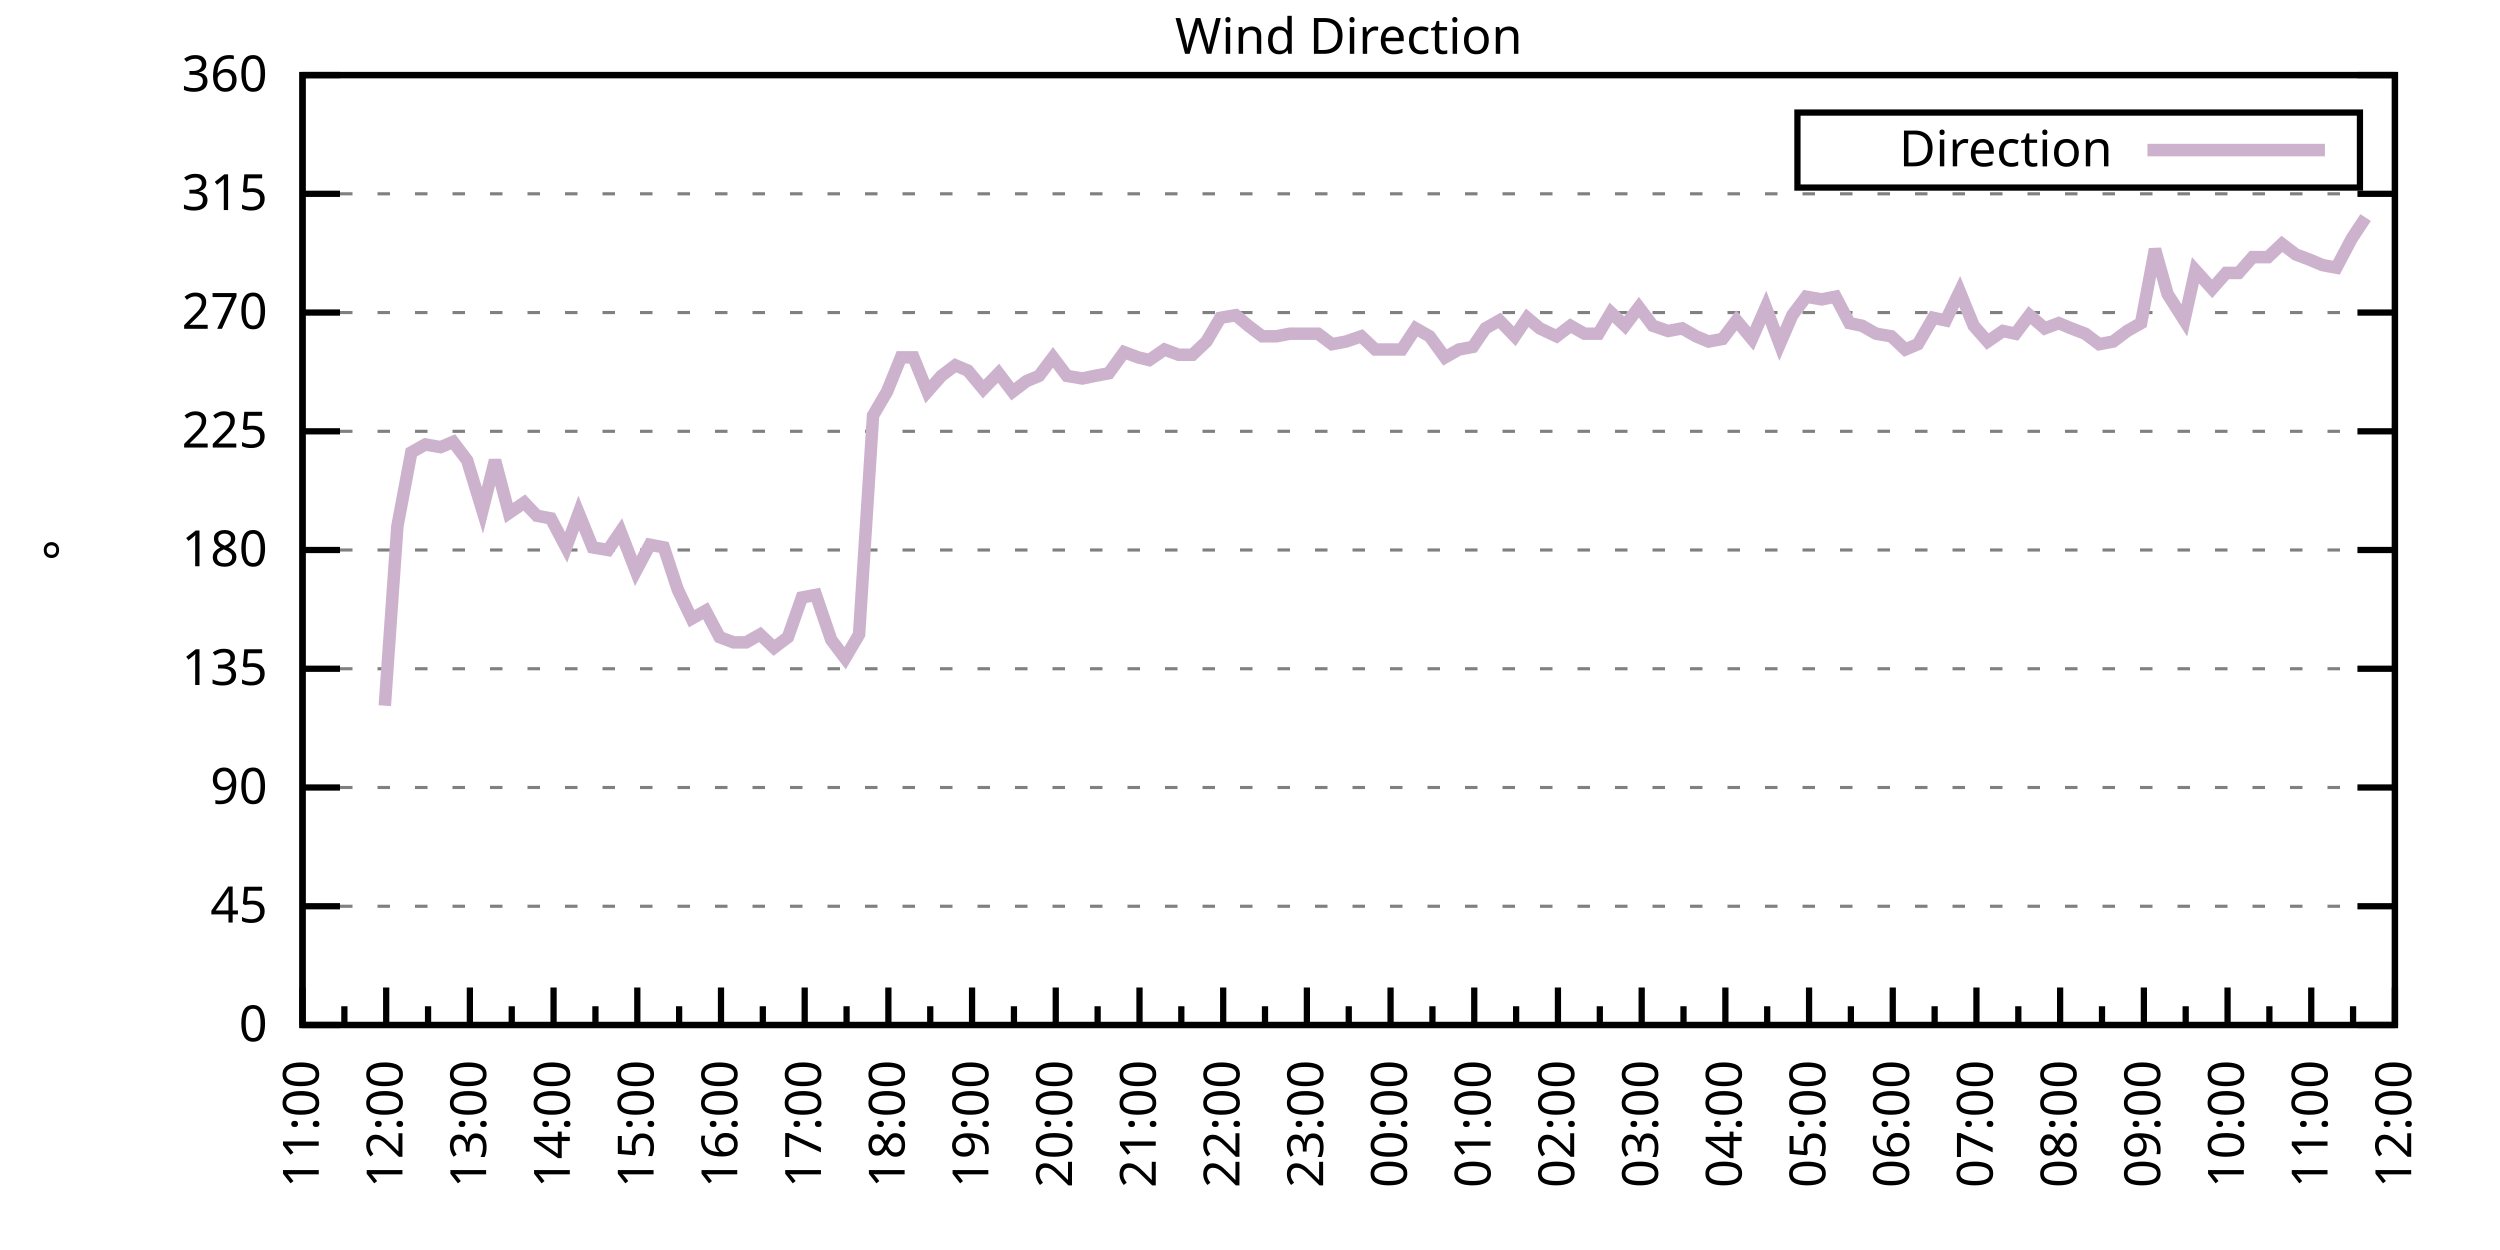
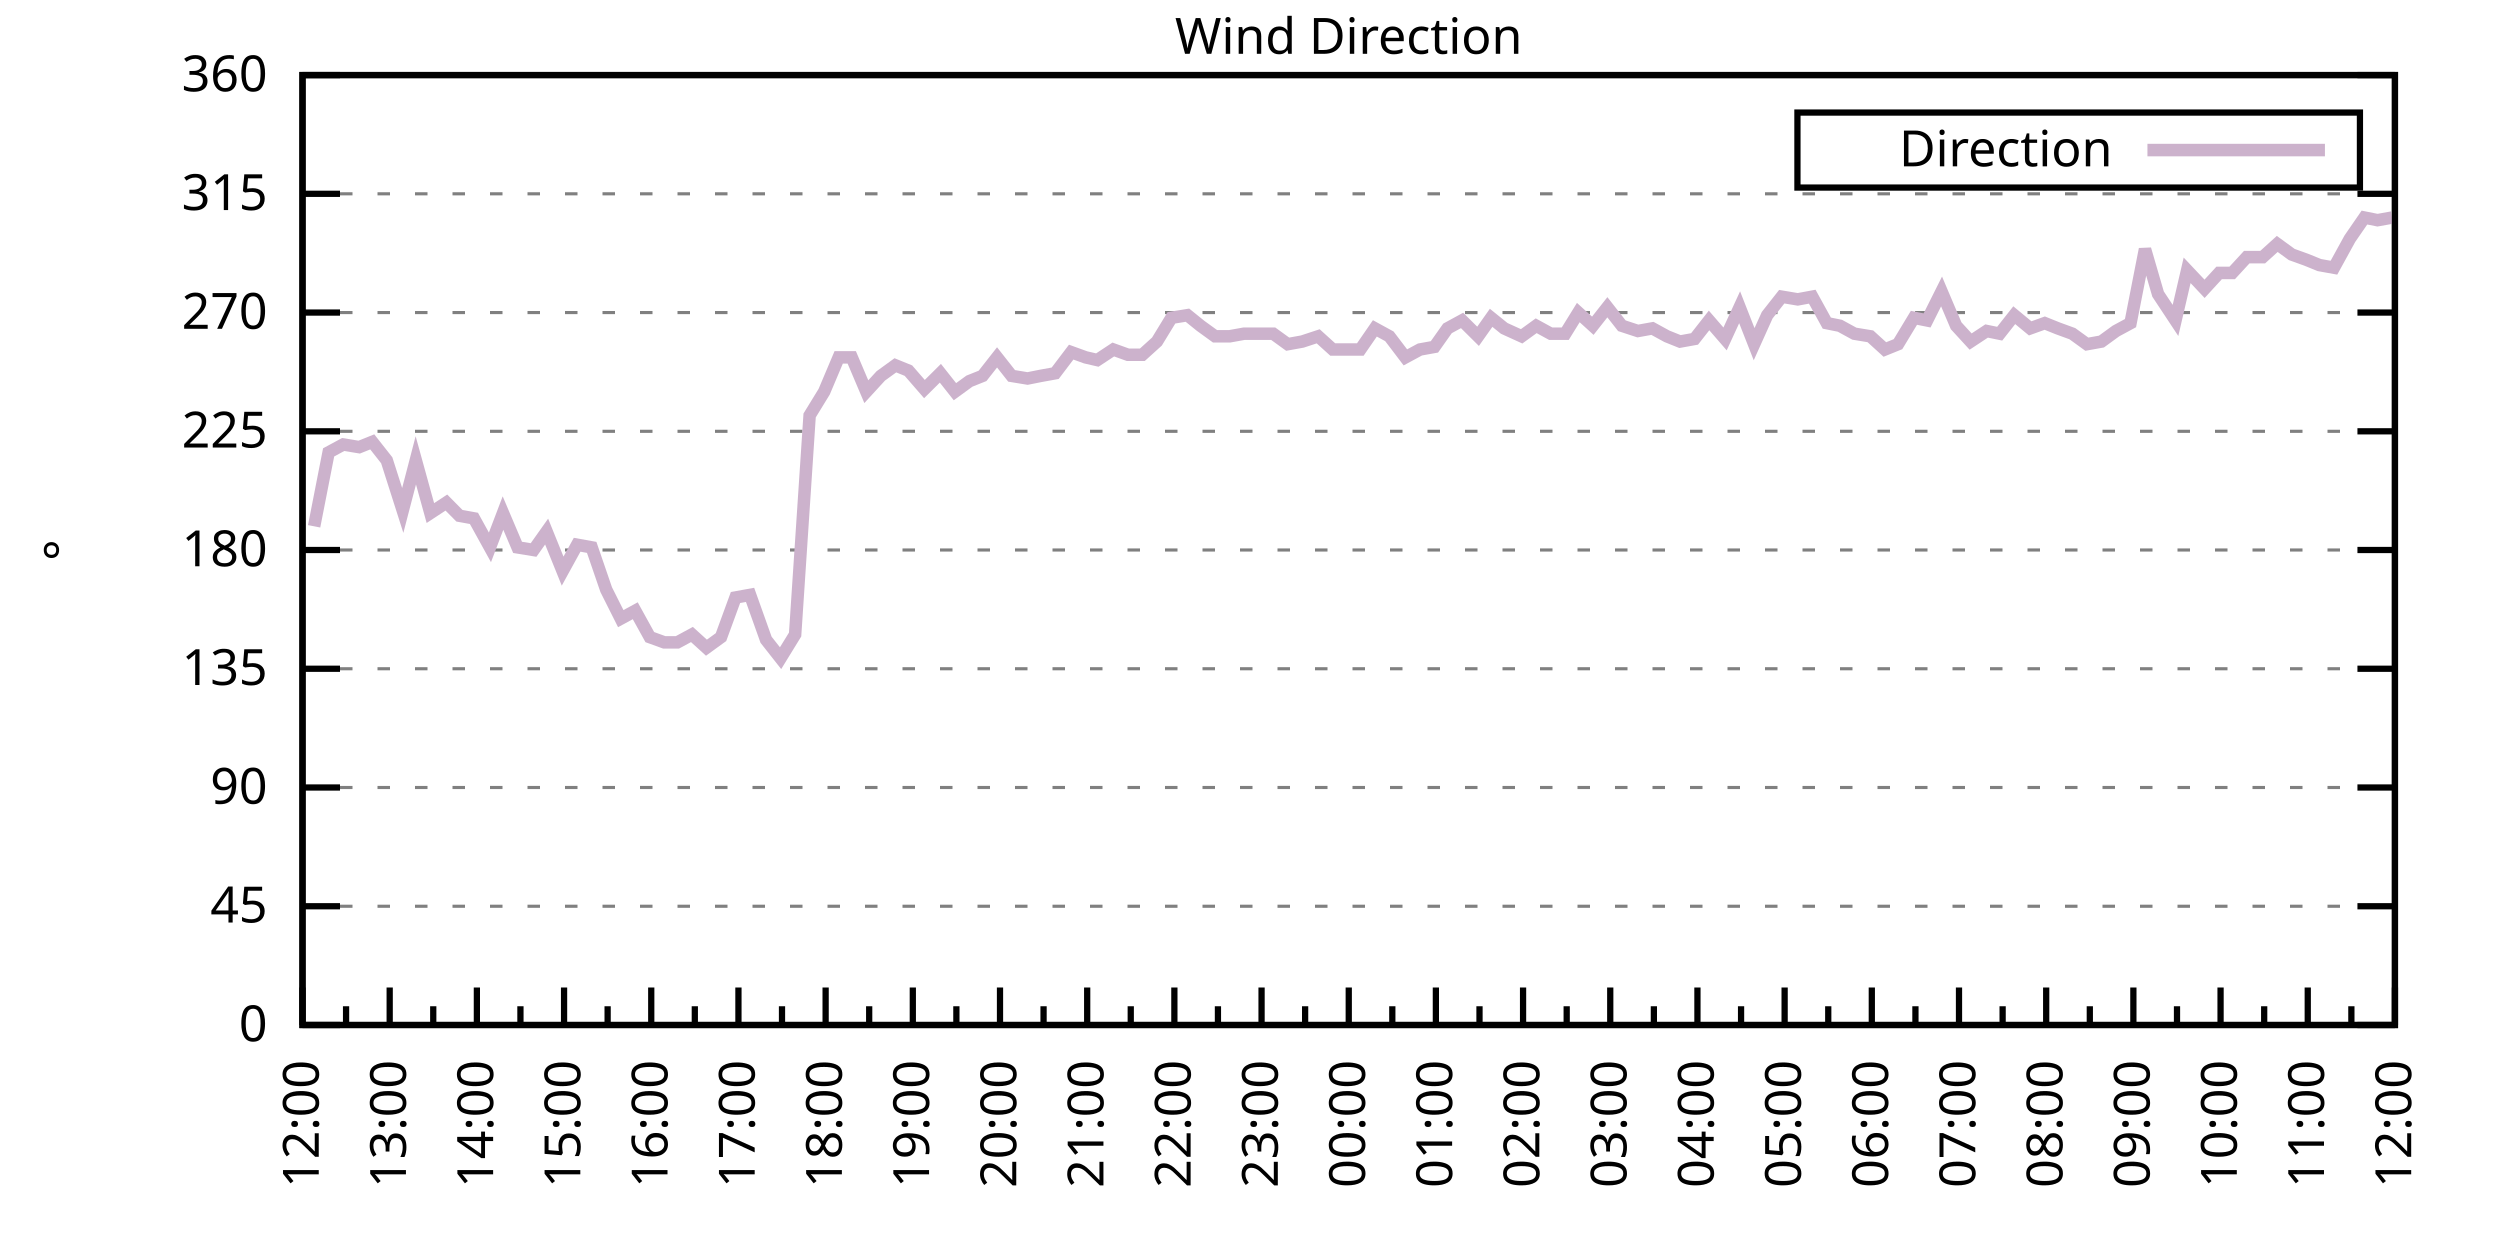
<svg xmlns="http://www.w3.org/2000/svg" xmlns:xlink="http://www.w3.org/1999/xlink" width="400" height="200" viewBox="0 0 400 200">
  <g id="gnuplot_canvas">
    <rect x="0" y="0" width="400" height="200" fill="none" />
    <defs>
      <circle id="gpDot" r="0.5" stroke-width="0.5" stroke="currentColor" />
      <path id="gpPt0" stroke-width="0.333" stroke="currentColor" d="M-1,0 h2 M0,-1 v2" />
      <path id="gpPt1" stroke-width="0.333" stroke="currentColor" d="M-1,-1 L1,1 M1,-1 L-1,1" />
      <path id="gpPt2" stroke-width="0.333" stroke="currentColor" d="M-1,0 L1,0 M0,-1 L0,1 M-1,-1 L1,1 M-1,1 L1,-1" />
      <rect id="gpPt3" stroke-width="0.333" stroke="currentColor" x="-1" y="-1" width="2" height="2" />
      <rect id="gpPt4" stroke-width="0.333" stroke="currentColor" fill="currentColor" x="-1" y="-1" width="2" height="2" />
      <circle id="gpPt5" stroke-width="0.333" stroke="currentColor" cx="0" cy="0" r="1" />
      <use xlink:href="#gpPt5" id="gpPt6" fill="currentColor" stroke="none" />
      <path id="gpPt7" stroke-width="0.333" stroke="currentColor" d="M0,-1.33 L-1.33,0.67 L1.33,0.67 z" />
      <use xlink:href="#gpPt7" id="gpPt8" fill="currentColor" stroke="none" />
      <use xlink:href="#gpPt7" id="gpPt9" stroke="currentColor" transform="rotate(180)" />
      <use xlink:href="#gpPt9" id="gpPt10" fill="currentColor" stroke="none" />
      <use xlink:href="#gpPt3" id="gpPt11" stroke="currentColor" transform="rotate(45)" />
      <use xlink:href="#gpPt11" id="gpPt12" fill="currentColor" stroke="none" />
      <path id="gpPt13" stroke-width="0.333" stroke="currentColor" d="M0,1.330 L1.265,0.411 L0.782,-1.067 L-0.782,-1.076 L-1.265,0.411 z" />
      <use xlink:href="#gpPt13" id="gpPt14" fill="currentColor" stroke="none" />
      <filter id="textbox" filterUnits="objectBoundingBox" x="0" y="0" height="1" width="1">
        <feFlood flood-color="white" flood-opacity="1" result="bgnd" />
        <feComposite in="SourceGraphic" in2="bgnd" operator="atop" />
      </filter>
      <filter id="greybox" filterUnits="objectBoundingBox" x="0" y="0" height="1" width="1">
        <feFlood flood-color="lightgrey" flood-opacity="1" result="grey" />
        <feComposite in="SourceGraphic" in2="grey" operator="atop" />
      </filter>
    </defs>
    <g fill="none" color="white" stroke="currentColor" stroke-width="1.00" stroke-linecap="butt" stroke-linejoin="miter">
</g>
    <g fill="none" color="black" stroke="currentColor" stroke-width="1.00" stroke-linecap="butt" stroke-linejoin="miter">
      <g stroke="none" shape-rendering="crispEdges">
        <polygon fill="rgb(255, 255, 255)" points="48.40,164.00 383.18,164.00 383.18,12.02 48.40,12.02 " />
      </g>
    </g>
    <g fill="none" color="black" stroke="currentColor" stroke-width="1.00" stroke-linecap="butt" stroke-linejoin="miter">
</g>
    <g fill="none" color="black" stroke="black" stroke-width="0.50" stroke-linecap="butt" stroke-linejoin="miter">
</g>
    <g fill="none" color="gray" stroke="currentColor" stroke-width="0.50" stroke-linecap="butt" stroke-linejoin="miter">
      <path stroke="gray" stroke-dasharray="2,4" class="gridline" d="M48.40,164.00 L383.19,164.00  " />
    </g>
    <g fill="none" color="gray" stroke="gray" stroke-width="1.00" stroke-linecap="butt" stroke-linejoin="miter">
</g>
    <g fill="none" color="black" stroke="currentColor" stroke-width="1.00" stroke-linecap="butt" stroke-linejoin="miter">
      <path stroke="black" d="M48.40,164.00 L54.40,164.00 M383.19,164.00 L377.19,164.00  " />
      <g transform="translate(42.80,166.60)" stroke="none" fill="black" font-family="Sans" font-size="8.00" text-anchor="end">
        <text>
          <tspan font-family="Sans"> 0</tspan>
        </text>
      </g>
    </g>
    <g fill="none" color="black" stroke="currentColor" stroke-width="1.00" stroke-linecap="butt" stroke-linejoin="miter">
</g>
    <g fill="none" color="black" stroke="black" stroke-width="0.50" stroke-linecap="butt" stroke-linejoin="miter">
</g>
    <g fill="none" color="gray" stroke="currentColor" stroke-width="0.50" stroke-linecap="butt" stroke-linejoin="miter">
      <path stroke="gray" stroke-dasharray="2,4" class="gridline" d="M48.40,145.00 L383.19,145.00  " />
    </g>
    <g fill="none" color="gray" stroke="gray" stroke-width="1.00" stroke-linecap="butt" stroke-linejoin="miter">
</g>
    <g fill="none" color="black" stroke="currentColor" stroke-width="1.00" stroke-linecap="butt" stroke-linejoin="miter">
      <path stroke="black" d="M48.40,145.00 L54.40,145.00 M383.19,145.00 L377.19,145.00  " />
      <g transform="translate(42.80,147.60)" stroke="none" fill="black" font-family="Sans" font-size="8.00" text-anchor="end">
        <text>
          <tspan font-family="Sans"> 45</tspan>
        </text>
      </g>
    </g>
    <g fill="none" color="black" stroke="currentColor" stroke-width="1.00" stroke-linecap="butt" stroke-linejoin="miter">
</g>
    <g fill="none" color="black" stroke="black" stroke-width="0.50" stroke-linecap="butt" stroke-linejoin="miter">
</g>
    <g fill="none" color="gray" stroke="currentColor" stroke-width="0.50" stroke-linecap="butt" stroke-linejoin="miter">
      <path stroke="gray" stroke-dasharray="2,4" class="gridline" d="M48.40,126.00 L383.19,126.00  " />
    </g>
    <g fill="none" color="gray" stroke="gray" stroke-width="1.00" stroke-linecap="butt" stroke-linejoin="miter">
</g>
    <g fill="none" color="black" stroke="currentColor" stroke-width="1.00" stroke-linecap="butt" stroke-linejoin="miter">
      <path stroke="black" d="M48.40,126.00 L54.40,126.00 M383.19,126.00 L377.19,126.00  " />
      <g transform="translate(42.80,128.60)" stroke="none" fill="black" font-family="Sans" font-size="8.00" text-anchor="end">
        <text>
          <tspan font-family="Sans"> 90</tspan>
        </text>
      </g>
    </g>
    <g fill="none" color="black" stroke="currentColor" stroke-width="1.00" stroke-linecap="butt" stroke-linejoin="miter">
</g>
    <g fill="none" color="black" stroke="black" stroke-width="0.50" stroke-linecap="butt" stroke-linejoin="miter">
</g>
    <g fill="none" color="gray" stroke="currentColor" stroke-width="0.50" stroke-linecap="butt" stroke-linejoin="miter">
      <path stroke="gray" stroke-dasharray="2,4" class="gridline" d="M48.40,107.00 L383.19,107.00  " />
    </g>
    <g fill="none" color="gray" stroke="gray" stroke-width="1.00" stroke-linecap="butt" stroke-linejoin="miter">
</g>
    <g fill="none" color="black" stroke="currentColor" stroke-width="1.00" stroke-linecap="butt" stroke-linejoin="miter">
      <path stroke="black" d="M48.40,107.00 L54.40,107.00 M383.19,107.00 L377.19,107.00  " />
      <g transform="translate(42.80,109.60)" stroke="none" fill="black" font-family="Sans" font-size="8.00" text-anchor="end">
        <text>
          <tspan font-family="Sans"> 135</tspan>
        </text>
      </g>
    </g>
    <g fill="none" color="black" stroke="currentColor" stroke-width="1.00" stroke-linecap="butt" stroke-linejoin="miter">
</g>
    <g fill="none" color="black" stroke="black" stroke-width="0.50" stroke-linecap="butt" stroke-linejoin="miter">
</g>
    <g fill="none" color="gray" stroke="currentColor" stroke-width="0.50" stroke-linecap="butt" stroke-linejoin="miter">
      <path stroke="gray" stroke-dasharray="2,4" class="gridline" d="M48.40,88.00 L383.19,88.00  " />
    </g>
    <g fill="none" color="gray" stroke="gray" stroke-width="1.00" stroke-linecap="butt" stroke-linejoin="miter">
</g>
    <g fill="none" color="black" stroke="currentColor" stroke-width="1.00" stroke-linecap="butt" stroke-linejoin="miter">
      <path stroke="black" d="M48.40,88.00 L54.40,88.00 M383.19,88.00 L377.19,88.00  " />
      <g transform="translate(42.80,90.60)" stroke="none" fill="black" font-family="Sans" font-size="8.00" text-anchor="end">
        <text>
          <tspan font-family="Sans"> 180</tspan>
        </text>
      </g>
    </g>
    <g fill="none" color="black" stroke="currentColor" stroke-width="1.00" stroke-linecap="butt" stroke-linejoin="miter">
</g>
    <g fill="none" color="black" stroke="black" stroke-width="0.50" stroke-linecap="butt" stroke-linejoin="miter">
</g>
    <g fill="none" color="gray" stroke="currentColor" stroke-width="0.50" stroke-linecap="butt" stroke-linejoin="miter">
      <path stroke="gray" stroke-dasharray="2,4" class="gridline" d="M48.40,69.01 L383.19,69.01  " />
    </g>
    <g fill="none" color="gray" stroke="gray" stroke-width="1.00" stroke-linecap="butt" stroke-linejoin="miter">
</g>
    <g fill="none" color="black" stroke="currentColor" stroke-width="1.00" stroke-linecap="butt" stroke-linejoin="miter">
      <path stroke="black" d="M48.40,69.01 L54.40,69.01 M383.19,69.01 L377.19,69.01  " />
      <g transform="translate(42.80,71.61)" stroke="none" fill="black" font-family="Sans" font-size="8.00" text-anchor="end">
        <text>
          <tspan font-family="Sans"> 225</tspan>
        </text>
      </g>
    </g>
    <g fill="none" color="black" stroke="currentColor" stroke-width="1.00" stroke-linecap="butt" stroke-linejoin="miter">
</g>
    <g fill="none" color="black" stroke="black" stroke-width="0.50" stroke-linecap="butt" stroke-linejoin="miter">
</g>
    <g fill="none" color="gray" stroke="currentColor" stroke-width="0.50" stroke-linecap="butt" stroke-linejoin="miter">
      <path stroke="gray" stroke-dasharray="2,4" class="gridline" d="M48.40,50.01 L383.19,50.01  " />
    </g>
    <g fill="none" color="gray" stroke="gray" stroke-width="1.00" stroke-linecap="butt" stroke-linejoin="miter">
</g>
    <g fill="none" color="black" stroke="currentColor" stroke-width="1.00" stroke-linecap="butt" stroke-linejoin="miter">
      <path stroke="black" d="M48.40,50.01 L54.40,50.01 M383.19,50.01 L377.19,50.01  " />
      <g transform="translate(42.80,52.61)" stroke="none" fill="black" font-family="Sans" font-size="8.00" text-anchor="end">
        <text>
          <tspan font-family="Sans"> 270</tspan>
        </text>
      </g>
    </g>
    <g fill="none" color="black" stroke="currentColor" stroke-width="1.00" stroke-linecap="butt" stroke-linejoin="miter">
</g>
    <g fill="none" color="black" stroke="black" stroke-width="0.50" stroke-linecap="butt" stroke-linejoin="miter">
</g>
    <g fill="none" color="gray" stroke="currentColor" stroke-width="0.50" stroke-linecap="butt" stroke-linejoin="miter">
      <path stroke="gray" stroke-dasharray="2,4" class="gridline" d="M48.40,31.01 L383.19,31.01  " />
    </g>
    <g fill="none" color="gray" stroke="gray" stroke-width="1.00" stroke-linecap="butt" stroke-linejoin="miter">
</g>
    <g fill="none" color="black" stroke="currentColor" stroke-width="1.00" stroke-linecap="butt" stroke-linejoin="miter">
      <path stroke="black" d="M48.40,31.01 L54.40,31.01 M383.19,31.01 L377.19,31.01  " />
      <g transform="translate(42.80,33.61)" stroke="none" fill="black" font-family="Sans" font-size="8.00" text-anchor="end">
        <text>
          <tspan font-family="Sans"> 315</tspan>
        </text>
      </g>
    </g>
    <g fill="none" color="black" stroke="currentColor" stroke-width="1.00" stroke-linecap="butt" stroke-linejoin="miter">
</g>
    <g fill="none" color="black" stroke="black" stroke-width="0.50" stroke-linecap="butt" stroke-linejoin="miter">
</g>
    <g fill="none" color="gray" stroke="currentColor" stroke-width="0.50" stroke-linecap="butt" stroke-linejoin="miter">
      <path stroke="gray" stroke-dasharray="2,4" class="gridline" d="M48.40,12.01 L383.19,12.01  " />
    </g>
    <g fill="none" color="gray" stroke="gray" stroke-width="1.00" stroke-linecap="butt" stroke-linejoin="miter">
</g>
    <g fill="none" color="black" stroke="currentColor" stroke-width="1.00" stroke-linecap="butt" stroke-linejoin="miter">
      <path stroke="black" d="M48.40,12.01 L54.40,12.01 M383.19,12.01 L377.19,12.01  " />
      <g transform="translate(42.80,14.61)" stroke="none" fill="black" font-family="Sans" font-size="8.00" text-anchor="end">
        <text>
          <tspan font-family="Sans"> 360</tspan>
        </text>
      </g>
    </g>
    <g fill="none" color="black" stroke="currentColor" stroke-width="1.00" stroke-linecap="butt" stroke-linejoin="miter">
      <path stroke="black" d="M48.40,164.00 L48.40,158.00  " />
      <g transform="translate(51.00,169.60) rotate(270)" stroke="none" fill="black" font-family="Sans" font-size="8.00" text-anchor="end">
        <text>
+           <tspan font-family="Sans">12:00</tspan>
+         </text>
+       </g>
+     </g>
+     <g fill="none" color="black" stroke="currentColor" stroke-width="1.00" stroke-linecap="butt" stroke-linejoin="miter">
+       <path stroke="black" d="M55.37,164.00 L55.37,161.00 M62.35,164.00 L62.35,158.00  " />
+       <g transform="translate(64.95,169.60) rotate(270)" stroke="none" fill="black" font-family="Sans" font-size="8.00" text-anchor="end">
+         <text>
+           <tspan font-family="Sans">13:00</tspan>
+         </text>
+       </g>
+     </g>
+     <g fill="none" color="black" stroke="currentColor" stroke-width="1.00" stroke-linecap="butt" stroke-linejoin="miter">
+       <path stroke="black" d="M69.32,164.00 L69.32,161.00 M76.30,164.00 L76.30,158.00  " />
+       <g transform="translate(78.90,169.60) rotate(270)" stroke="none" fill="black" font-family="Sans" font-size="8.00" text-anchor="end">
+         <text>
+           <tspan font-family="Sans">14:00</tspan>
+         </text>
+       </g>
+     </g>
+     <g fill="none" color="black" stroke="currentColor" stroke-width="1.00" stroke-linecap="butt" stroke-linejoin="miter">
+       <path stroke="black" d="M83.27,164.00 L83.27,161.00 M90.25,164.00 L90.25,158.00  " />
+       <g transform="translate(92.85,169.60) rotate(270)" stroke="none" fill="black" font-family="Sans" font-size="8.00" text-anchor="end">
+         <text>
+           <tspan font-family="Sans">15:00</tspan>
+         </text>
+       </g>
+     </g>
+     <g fill="none" color="black" stroke="currentColor" stroke-width="1.00" stroke-linecap="butt" stroke-linejoin="miter">
+       <path stroke="black" d="M97.22,164.00 L97.22,161.00 M104.20,164.00 L104.20,158.00  " />
+       <g transform="translate(106.80,169.60) rotate(270)" stroke="none" fill="black" font-family="Sans" font-size="8.00" text-anchor="end">
+         <text>
+           <tspan font-family="Sans">16:00</tspan>
+         </text>
+       </g>
+     </g>
+     <g fill="none" color="black" stroke="currentColor" stroke-width="1.00" stroke-linecap="butt" stroke-linejoin="miter">
+       <path stroke="black" d="M111.17,164.00 L111.17,161.00 M118.15,164.00 L118.15,158.00  " />
+       <g transform="translate(120.75,169.60) rotate(270)" stroke="none" fill="black" font-family="Sans" font-size="8.00" text-anchor="end">
+         <text>
+           <tspan font-family="Sans">17:00</tspan>
+         </text>
+       </g>
+     </g>
+     <g fill="none" color="black" stroke="currentColor" stroke-width="1.00" stroke-linecap="butt" stroke-linejoin="miter">
+       <path stroke="black" d="M125.12,164.00 L125.12,161.00 M132.10,164.00 L132.10,158.00  " />
+       <g transform="translate(134.70,169.60) rotate(270)" stroke="none" fill="black" font-family="Sans" font-size="8.00" text-anchor="end">
+         <text>
+           <tspan font-family="Sans">18:00</tspan>
+         </text>
+       </g>
+     </g>
+     <g fill="none" color="black" stroke="currentColor" stroke-width="1.00" stroke-linecap="butt" stroke-linejoin="miter">
+       <path stroke="black" d="M139.07,164.00 L139.07,161.00 M146.05,164.00 L146.05,158.00  " />
+       <g transform="translate(148.65,169.60) rotate(270)" stroke="none" fill="black" font-family="Sans" font-size="8.00" text-anchor="end">
+         <text>
+           <tspan font-family="Sans">19:00</tspan>
+         </text>
+       </g>
+     </g>
+     <g fill="none" color="black" stroke="currentColor" stroke-width="1.00" stroke-linecap="butt" stroke-linejoin="miter">
+       <path stroke="black" d="M153.02,164.00 L153.02,161.00 M160.00,164.00 L160.00,158.00  " />
+       <g transform="translate(162.60,169.60) rotate(270)" stroke="none" fill="black" font-family="Sans" font-size="8.00" text-anchor="end">
+         <text>
+           <tspan font-family="Sans">20:00</tspan>
+         </text>
+       </g>
+     </g>
+     <g fill="none" color="black" stroke="currentColor" stroke-width="1.00" stroke-linecap="butt" stroke-linejoin="miter">
+       <path stroke="black" d="M166.97,164.00 L166.97,161.00 M173.95,164.00 L173.95,158.00  " />
+       <g transform="translate(176.55,169.60) rotate(270)" stroke="none" fill="black" font-family="Sans" font-size="8.00" text-anchor="end">
+         <text>
+           <tspan font-family="Sans">21:00</tspan>
+         </text>
+       </g>
+     </g>
+     <g fill="none" color="black" stroke="currentColor" stroke-width="1.00" stroke-linecap="butt" stroke-linejoin="miter">
+       <path stroke="black" d="M180.92,164.00 L180.92,161.00 M187.90,164.00 L187.90,158.00  " />
+       <g transform="translate(190.50,169.60) rotate(270)" stroke="none" fill="black" font-family="Sans" font-size="8.00" text-anchor="end">
+         <text>
+           <tspan font-family="Sans">22:00</tspan>
+         </text>
+       </g>
+     </g>
+     <g fill="none" color="black" stroke="currentColor" stroke-width="1.00" stroke-linecap="butt" stroke-linejoin="miter">
+       <path stroke="black" d="M194.87,164.00 L194.87,161.00 M201.85,164.00 L201.85,158.00  " />
+       <g transform="translate(204.45,169.60) rotate(270)" stroke="none" fill="black" font-family="Sans" font-size="8.00" text-anchor="end">
+         <text>
+           <tspan font-family="Sans">23:00</tspan>
+         </text>
+       </g>
+     </g>
+     <g fill="none" color="black" stroke="currentColor" stroke-width="1.00" stroke-linecap="butt" stroke-linejoin="miter">
+       <path stroke="black" d="M208.82,164.00 L208.82,161.00 M215.80,164.00 L215.80,158.00  " />
+       <g transform="translate(218.40,169.60) rotate(270)" stroke="none" fill="black" font-family="Sans" font-size="8.00" text-anchor="end">
+         <text>
+           <tspan font-family="Sans">00:00</tspan>
+         </text>
+       </g>
+     </g>
+     <g fill="none" color="black" stroke="currentColor" stroke-width="1.00" stroke-linecap="butt" stroke-linejoin="miter">
+       <path stroke="black" d="M222.77,164.00 L222.77,161.00 M229.74,164.00 L229.74,158.00  " />
+       <g transform="translate(232.34,169.60) rotate(270)" stroke="none" fill="black" font-family="Sans" font-size="8.00" text-anchor="end">
+         <text>
+           <tspan font-family="Sans">01:00</tspan>
+         </text>
+       </g>
+     </g>
+     <g fill="none" color="black" stroke="currentColor" stroke-width="1.00" stroke-linecap="butt" stroke-linejoin="miter">
+       <path stroke="black" d="M236.72,164.00 L236.72,161.00 M243.69,164.00 L243.69,158.00  " />
+       <g transform="translate(246.29,169.60) rotate(270)" stroke="none" fill="black" font-family="Sans" font-size="8.00" text-anchor="end">
+         <text>
+           <tspan font-family="Sans">02:00</tspan>
+         </text>
+       </g>
+     </g>
+     <g fill="none" color="black" stroke="currentColor" stroke-width="1.00" stroke-linecap="butt" stroke-linejoin="miter">
+       <path stroke="black" d="M250.67,164.00 L250.67,161.00 M257.64,164.00 L257.64,158.00  " />
+       <g transform="translate(260.24,169.60) rotate(270)" stroke="none" fill="black" font-family="Sans" font-size="8.00" text-anchor="end">
+         <text>
+           <tspan font-family="Sans">03:00</tspan>
+         </text>
+       </g>
+     </g>
+     <g fill="none" color="black" stroke="currentColor" stroke-width="1.00" stroke-linecap="butt" stroke-linejoin="miter">
+       <path stroke="black" d="M264.62,164.00 L264.62,161.00 M271.59,164.00 L271.59,158.00  " />
+       <g transform="translate(274.19,169.60) rotate(270)" stroke="none" fill="black" font-family="Sans" font-size="8.00" text-anchor="end">
+         <text>
+           <tspan font-family="Sans">04:00</tspan>
+         </text>
+       </g>
+     </g>
+     <g fill="none" color="black" stroke="currentColor" stroke-width="1.00" stroke-linecap="butt" stroke-linejoin="miter">
+       <path stroke="black" d="M278.57,164.00 L278.57,161.00 M285.54,164.00 L285.54,158.00  " />
+       <g transform="translate(288.14,169.60) rotate(270)" stroke="none" fill="black" font-family="Sans" font-size="8.00" text-anchor="end">
+         <text>
+           <tspan font-family="Sans">05:00</tspan>
+         </text>
+       </g>
+     </g>
+     <g fill="none" color="black" stroke="currentColor" stroke-width="1.00" stroke-linecap="butt" stroke-linejoin="miter">
+       <path stroke="black" d="M292.52,164.00 L292.52,161.00 M299.49,164.00 L299.49,158.00  " />
+       <g transform="translate(302.09,169.60) rotate(270)" stroke="none" fill="black" font-family="Sans" font-size="8.00" text-anchor="end">
+         <text>
+           <tspan font-family="Sans">06:00</tspan>
+         </text>
+       </g>
+     </g>
+     <g fill="none" color="black" stroke="currentColor" stroke-width="1.00" stroke-linecap="butt" stroke-linejoin="miter">
+       <path stroke="black" d="M306.47,164.00 L306.47,161.00 M313.44,164.00 L313.44,158.00  " />
+       <g transform="translate(316.04,169.60) rotate(270)" stroke="none" fill="black" font-family="Sans" font-size="8.00" text-anchor="end">
+         <text>
+           <tspan font-family="Sans">07:00</tspan>
+         </text>
+       </g>
+     </g>
+     <g fill="none" color="black" stroke="currentColor" stroke-width="1.00" stroke-linecap="butt" stroke-linejoin="miter">
+       <path stroke="black" d="M320.42,164.00 L320.42,161.00 M327.39,164.00 L327.39,158.00  " />
+       <g transform="translate(329.99,169.60) rotate(270)" stroke="none" fill="black" font-family="Sans" font-size="8.00" text-anchor="end">
+         <text>
+           <tspan font-family="Sans">08:00</tspan>
+         </text>
+       </g>
+     </g>
+     <g fill="none" color="black" stroke="currentColor" stroke-width="1.00" stroke-linecap="butt" stroke-linejoin="miter">
+       <path stroke="black" d="M334.37,164.00 L334.37,161.00 M341.34,164.00 L341.34,158.00  " />
+       <g transform="translate(343.94,169.60) rotate(270)" stroke="none" fill="black" font-family="Sans" font-size="8.00" text-anchor="end">
+         <text>
+           <tspan font-family="Sans">09:00</tspan>
+         </text>
+       </g>
+     </g>
+     <g fill="none" color="black" stroke="currentColor" stroke-width="1.00" stroke-linecap="butt" stroke-linejoin="miter">
+       <path stroke="black" d="M348.32,164.00 L348.32,161.00 M355.29,164.00 L355.29,158.00  " />
+       <g transform="translate(357.89,169.60) rotate(270)" stroke="none" fill="black" font-family="Sans" font-size="8.00" text-anchor="end">
+         <text>
+           <tspan font-family="Sans">10:00</tspan>
+         </text>
+       </g>
+     </g>
+     <g fill="none" color="black" stroke="currentColor" stroke-width="1.00" stroke-linecap="butt" stroke-linejoin="miter">
+       <path stroke="black" d="M362.27,164.00 L362.27,161.00 M369.24,164.00 L369.24,158.00  " />
+       <g transform="translate(371.84,169.60) rotate(270)" stroke="none" fill="black" font-family="Sans" font-size="8.00" text-anchor="end">
+         <text>
          <tspan font-family="Sans">11:00</tspan>
        </text>
      </g>
    </g>
    <g fill="none" color="black" stroke="currentColor" stroke-width="1.00" stroke-linecap="butt" stroke-linejoin="miter">
-       <path stroke="black" d="M55.10,164.00 L55.10,161.00 M61.79,164.00 L61.79,158.00  " />
-       <g transform="translate(64.39,169.60) rotate(270)" stroke="none" fill="black" font-family="Sans" font-size="8.00" text-anchor="end">
-         <text>
-           <tspan font-family="Sans">12:00</tspan>
-         </text>
-       </g>
-     </g>
-     <g fill="none" color="black" stroke="currentColor" stroke-width="1.00" stroke-linecap="butt" stroke-linejoin="miter">
-       <path stroke="black" d="M68.49,164.00 L68.49,161.00 M75.18,164.00 L75.18,158.00  " />
-       <g transform="translate(77.78,169.60) rotate(270)" stroke="none" fill="black" font-family="Sans" font-size="8.00" text-anchor="end">
-         <text>
-           <tspan font-family="Sans">13:00</tspan>
-         </text>
-       </g>
-     </g>
-     <g fill="none" color="black" stroke="currentColor" stroke-width="1.00" stroke-linecap="butt" stroke-linejoin="miter">
-       <path stroke="black" d="M81.88,164.00 L81.88,161.00 M88.57,164.00 L88.57,158.00  " />
-       <g transform="translate(91.17,169.60) rotate(270)" stroke="none" fill="black" font-family="Sans" font-size="8.00" text-anchor="end">
-         <text>
-           <tspan font-family="Sans">14:00</tspan>
-         </text>
-       </g>
-     </g>
-     <g fill="none" color="black" stroke="currentColor" stroke-width="1.00" stroke-linecap="butt" stroke-linejoin="miter">
-       <path stroke="black" d="M95.27,164.00 L95.27,161.00 M101.97,164.00 L101.97,158.00  " />
-       <g transform="translate(104.57,169.60) rotate(270)" stroke="none" fill="black" font-family="Sans" font-size="8.00" text-anchor="end">
-         <text>
-           <tspan font-family="Sans">15:00</tspan>
-         </text>
-       </g>
-     </g>
-     <g fill="none" color="black" stroke="currentColor" stroke-width="1.00" stroke-linecap="butt" stroke-linejoin="miter">
-       <path stroke="black" d="M108.66,164.00 L108.66,161.00 M115.36,164.00 L115.36,158.00  " />
-       <g transform="translate(117.96,169.60) rotate(270)" stroke="none" fill="black" font-family="Sans" font-size="8.00" text-anchor="end">
-         <text>
-           <tspan font-family="Sans">16:00</tspan>
-         </text>
-       </g>
-     </g>
-     <g fill="none" color="black" stroke="currentColor" stroke-width="1.00" stroke-linecap="butt" stroke-linejoin="miter">
-       <path stroke="black" d="M122.05,164.00 L122.05,161.00 M128.75,164.00 L128.75,158.00  " />
-       <g transform="translate(131.35,169.60) rotate(270)" stroke="none" fill="black" font-family="Sans" font-size="8.00" text-anchor="end">
-         <text>
-           <tspan font-family="Sans">17:00</tspan>
-         </text>
-       </g>
-     </g>
-     <g fill="none" color="black" stroke="currentColor" stroke-width="1.00" stroke-linecap="butt" stroke-linejoin="miter">
-       <path stroke="black" d="M135.45,164.00 L135.45,161.00 M142.14,164.00 L142.14,158.00  " />
-       <g transform="translate(144.74,169.60) rotate(270)" stroke="none" fill="black" font-family="Sans" font-size="8.00" text-anchor="end">
-         <text>
-           <tspan font-family="Sans">18:00</tspan>
-         </text>
-       </g>
-     </g>
-     <g fill="none" color="black" stroke="currentColor" stroke-width="1.00" stroke-linecap="butt" stroke-linejoin="miter">
-       <path stroke="black" d="M148.84,164.00 L148.84,161.00 M155.53,164.00 L155.53,158.00  " />
-       <g transform="translate(158.13,169.60) rotate(270)" stroke="none" fill="black" font-family="Sans" font-size="8.00" text-anchor="end">
-         <text>
-           <tspan font-family="Sans">19:00</tspan>
-         </text>
-       </g>
-     </g>
-     <g fill="none" color="black" stroke="currentColor" stroke-width="1.00" stroke-linecap="butt" stroke-linejoin="miter">
-       <path stroke="black" d="M162.23,164.00 L162.23,161.00 M168.92,164.00 L168.92,158.00  " />
-       <g transform="translate(171.52,169.60) rotate(270)" stroke="none" fill="black" font-family="Sans" font-size="8.00" text-anchor="end">
-         <text>
-           <tspan font-family="Sans">20:00</tspan>
-         </text>
-       </g>
-     </g>
-     <g fill="none" color="black" stroke="currentColor" stroke-width="1.00" stroke-linecap="butt" stroke-linejoin="miter">
-       <path stroke="black" d="M175.62,164.00 L175.62,161.00 M182.32,164.00 L182.32,158.00  " />
-       <g transform="translate(184.92,169.60) rotate(270)" stroke="none" fill="black" font-family="Sans" font-size="8.00" text-anchor="end">
-         <text>
-           <tspan font-family="Sans">21:00</tspan>
-         </text>
-       </g>
-     </g>
-     <g fill="none" color="black" stroke="currentColor" stroke-width="1.00" stroke-linecap="butt" stroke-linejoin="miter">
-       <path stroke="black" d="M189.01,164.00 L189.01,161.00 M195.71,164.00 L195.71,158.00  " />
-       <g transform="translate(198.31,169.60) rotate(270)" stroke="none" fill="black" font-family="Sans" font-size="8.00" text-anchor="end">
-         <text>
-           <tspan font-family="Sans">22:00</tspan>
-         </text>
-       </g>
-     </g>
-     <g fill="none" color="black" stroke="currentColor" stroke-width="1.00" stroke-linecap="butt" stroke-linejoin="miter">
-       <path stroke="black" d="M202.40,164.00 L202.40,161.00 M209.10,164.00 L209.10,158.00  " />
-       <g transform="translate(211.70,169.60) rotate(270)" stroke="none" fill="black" font-family="Sans" font-size="8.00" text-anchor="end">
-         <text>
-           <tspan font-family="Sans">23:00</tspan>
-         </text>
-       </g>
-     </g>
-     <g fill="none" color="black" stroke="currentColor" stroke-width="1.00" stroke-linecap="butt" stroke-linejoin="miter">
-       <path stroke="black" d="M215.80,164.00 L215.80,161.00 M222.49,164.00 L222.49,158.00  " />
-       <g transform="translate(225.09,169.60) rotate(270)" stroke="none" fill="black" font-family="Sans" font-size="8.00" text-anchor="end">
-         <text>
-           <tspan font-family="Sans">00:00</tspan>
-         </text>
-       </g>
-     </g>
-     <g fill="none" color="black" stroke="currentColor" stroke-width="1.00" stroke-linecap="butt" stroke-linejoin="miter">
-       <path stroke="black" d="M229.19,164.00 L229.19,161.00 M235.88,164.00 L235.88,158.00  " />
-       <g transform="translate(238.48,169.60) rotate(270)" stroke="none" fill="black" font-family="Sans" font-size="8.00" text-anchor="end">
-         <text>
-           <tspan font-family="Sans">01:00</tspan>
-         </text>
-       </g>
-     </g>
-     <g fill="none" color="black" stroke="currentColor" stroke-width="1.00" stroke-linecap="butt" stroke-linejoin="miter">
-       <path stroke="black" d="M242.58,164.00 L242.58,161.00 M249.27,164.00 L249.27,158.00  " />
-       <g transform="translate(251.87,169.60) rotate(270)" stroke="none" fill="black" font-family="Sans" font-size="8.00" text-anchor="end">
-         <text>
-           <tspan font-family="Sans">02:00</tspan>
-         </text>
-       </g>
-     </g>
-     <g fill="none" color="black" stroke="currentColor" stroke-width="1.00" stroke-linecap="butt" stroke-linejoin="miter">
-       <path stroke="black" d="M255.97,164.00 L255.97,161.00 M262.67,164.00 L262.67,158.00  " />
-       <g transform="translate(265.27,169.60) rotate(270)" stroke="none" fill="black" font-family="Sans" font-size="8.00" text-anchor="end">
-         <text>
-           <tspan font-family="Sans">03:00</tspan>
-         </text>
-       </g>
-     </g>
-     <g fill="none" color="black" stroke="currentColor" stroke-width="1.00" stroke-linecap="butt" stroke-linejoin="miter">
-       <path stroke="black" d="M269.36,164.00 L269.36,161.00 M276.06,164.00 L276.06,158.00  " />
-       <g transform="translate(278.66,169.60) rotate(270)" stroke="none" fill="black" font-family="Sans" font-size="8.00" text-anchor="end">
-         <text>
-           <tspan font-family="Sans">04:00</tspan>
-         </text>
-       </g>
-     </g>
-     <g fill="none" color="black" stroke="currentColor" stroke-width="1.00" stroke-linecap="butt" stroke-linejoin="miter">
-       <path stroke="black" d="M282.75,164.00 L282.75,161.00 M289.45,164.00 L289.45,158.00  " />
-       <g transform="translate(292.05,169.60) rotate(270)" stroke="none" fill="black" font-family="Sans" font-size="8.00" text-anchor="end">
-         <text>
-           <tspan font-family="Sans">05:00</tspan>
-         </text>
-       </g>
-     </g>
-     <g fill="none" color="black" stroke="currentColor" stroke-width="1.00" stroke-linecap="butt" stroke-linejoin="miter">
-       <path stroke="black" d="M296.14,164.00 L296.14,161.00 M302.84,164.00 L302.84,158.00  " />
-       <g transform="translate(305.44,169.60) rotate(270)" stroke="none" fill="black" font-family="Sans" font-size="8.00" text-anchor="end">
-         <text>
-           <tspan font-family="Sans">06:00</tspan>
-         </text>
-       </g>
-     </g>
-     <g fill="none" color="black" stroke="currentColor" stroke-width="1.00" stroke-linecap="butt" stroke-linejoin="miter">
-       <path stroke="black" d="M309.54,164.00 L309.54,161.00 M316.23,164.00 L316.23,158.00  " />
-       <g transform="translate(318.83,169.60) rotate(270)" stroke="none" fill="black" font-family="Sans" font-size="8.00" text-anchor="end">
-         <text>
-           <tspan font-family="Sans">07:00</tspan>
-         </text>
-       </g>
-     </g>
-     <g fill="none" color="black" stroke="currentColor" stroke-width="1.00" stroke-linecap="butt" stroke-linejoin="miter">
-       <path stroke="black" d="M322.93,164.00 L322.93,161.00 M329.62,164.00 L329.62,158.00  " />
-       <g transform="translate(332.22,169.60) rotate(270)" stroke="none" fill="black" font-family="Sans" font-size="8.00" text-anchor="end">
-         <text>
-           <tspan font-family="Sans">08:00</tspan>
-         </text>
-       </g>
-     </g>
-     <g fill="none" color="black" stroke="currentColor" stroke-width="1.00" stroke-linecap="butt" stroke-linejoin="miter">
-       <path stroke="black" d="M336.32,164.00 L336.32,161.00 M343.02,164.00 L343.02,158.00  " />
-       <g transform="translate(345.62,169.60) rotate(270)" stroke="none" fill="black" font-family="Sans" font-size="8.00" text-anchor="end">
-         <text>
-           <tspan font-family="Sans">09:00</tspan>
-         </text>
-       </g>
-     </g>
-     <g fill="none" color="black" stroke="currentColor" stroke-width="1.00" stroke-linecap="butt" stroke-linejoin="miter">
-       <path stroke="black" d="M349.71,164.00 L349.71,161.00 M356.41,164.00 L356.41,158.00  " />
-       <g transform="translate(359.01,169.60) rotate(270)" stroke="none" fill="black" font-family="Sans" font-size="8.00" text-anchor="end">
-         <text>
-           <tspan font-family="Sans">10:00</tspan>
-         </text>
-       </g>
-     </g>
-     <g fill="none" color="black" stroke="currentColor" stroke-width="1.00" stroke-linecap="butt" stroke-linejoin="miter">
-       <path stroke="black" d="M363.10,164.00 L363.10,161.00 M369.80,164.00 L369.80,158.00  " />
-       <g transform="translate(372.40,169.60) rotate(270)" stroke="none" fill="black" font-family="Sans" font-size="8.00" text-anchor="end">
-         <text>
-           <tspan font-family="Sans">11:00</tspan>
-         </text>
-       </g>
-     </g>
-     <g fill="none" color="black" stroke="currentColor" stroke-width="1.00" stroke-linecap="butt" stroke-linejoin="miter">
-       <path stroke="black" d="M376.49,164.00 L376.49,161.00 M383.19,164.00 L383.19,158.00  " />
+       <path stroke="black" d="M376.22,164.00 L376.22,161.00 M383.19,164.00 L383.19,158.00  " />
      <g transform="translate(385.79,169.60) rotate(270)" stroke="none" fill="black" font-family="Sans" font-size="8.00" text-anchor="end">
        <text>
          <tspan font-family="Sans">12:00</tspan>
        </text>
      </g>
    </g>
    <g fill="none" color="black" stroke="currentColor" stroke-width="1.00" stroke-linecap="butt" stroke-linejoin="miter">
</g>
    <g fill="none" color="black" stroke="currentColor" stroke-width="1.00" stroke-linecap="butt" stroke-linejoin="miter">
      <path stroke="black" d="M48.40,12.01 L48.40,164.00 L383.19,164.00 L383.19,12.01 L48.40,12.01 Z  " />
    </g>
    <g fill="none" color="black" stroke="currentColor" stroke-width="1.00" stroke-linecap="butt" stroke-linejoin="miter">
      <g transform="translate(12.80,88.01) rotate(270)" stroke="none" fill="black" font-family="Sans" font-size="8.00" text-anchor="middle">
        <text>
          <tspan font-family="Sans">°</tspan>
        </text>
      </g>
    </g>
    <g fill="none" color="black" stroke="currentColor" stroke-width="1.00" stroke-linecap="butt" stroke-linejoin="miter">
</g>
    <g fill="none" color="black" stroke="currentColor" stroke-width="1.00" stroke-linecap="butt" stroke-linejoin="miter">
      <path stroke="black" d="M287.59,30.01 L287.59,18.01 L377.59,18.01 L377.59,30.01 L287.59,30.01 Z  " />
    </g>
    <g id="Wind_direction_plot_1">
      <g fill="none" color="white" stroke="black" stroke-width="2.00" stroke-linecap="butt" stroke-linejoin="miter">
</g>
      <g fill="none" color="black" stroke="currentColor" stroke-width="2.00" stroke-linecap="butt" stroke-linejoin="miter">
        <g transform="translate(337.99,26.61)" stroke="none" fill="black" font-family="Sans" font-size="8.00" text-anchor="end">
          <text>
            <tspan font-family="Sans">Direction</tspan>
          </text>
        </g>
      </g>
      <g fill="none" color="black" stroke="currentColor" stroke-width="2.00" stroke-linecap="butt" stroke-linejoin="miter">
-         <path stroke="rgb(204, 178, 204)" d="M343.59,24.01 L371.99,24.01 M61.57,112.91 L63.58,84.21 L65.81,72.38 L68.04,71.12 L70.50,71.54 L72.50,70.70   L74.74,73.65 L77.19,81.67 L79.20,73.65 L81.43,82.09 L83.89,80.41 L85.90,82.52 L88.13,82.94 L90.58,87.58   L92.59,82.09 L94.82,87.58 L97.28,88.00 L99.29,85.05 L101.74,91.38 L103.98,87.16 L106.21,87.58 L108.44,94.34   L110.67,98.98 L112.90,97.72 L115.13,101.94 L117.37,102.78 L119.38,102.78 L121.61,101.52 L123.84,103.63 L126.07,101.94   L128.30,95.60 L130.54,95.18 L132.99,102.36 L135.22,105.31 L137.45,101.52 L139.69,66.47 L141.92,62.67 L144.15,57.18   L146.16,57.18 L148.39,62.67 L150.62,60.14 L152.85,58.45 L154.86,59.30 L157.32,62.25 L159.77,59.72 L162.01,62.67   L164.24,60.98 L166.25,60.14 L168.48,57.18 L170.71,60.14 L173.17,60.56 L175.17,60.14 L177.41,59.72 L179.86,56.34   L182.09,57.18 L183.88,57.61 L186.33,55.92 L188.57,56.76 L190.80,56.76 L193.03,54.65 L195.26,50.85 L197.72,50.43   L199.73,52.12 L201.96,53.81 L204.19,53.81 L206.42,53.39 L208.65,53.39 L210.88,53.39 L213.12,55.07 L215.35,54.65   L217.80,53.81 L220.04,55.92 L222.27,55.92 L224.28,55.92 L226.51,52.54 L228.74,53.81 L231.20,57.18 L233.43,55.92   L235.66,55.50 L237.67,52.54 L239.90,51.27 L242.36,53.81 L244.36,50.85 L246.37,52.54 L249.05,53.81 L251.28,52.12   L253.51,53.39 L255.75,53.39 L257.76,50.01 L259.99,52.12 L262.22,49.16 L264.45,52.12 L266.91,52.96 L269.14,52.54   L271.37,53.81 L273.38,54.65 L275.61,54.23 L277.84,51.27 L280.30,54.23 L282.53,49.16 L284.76,55.07 L286.77,50.43   L289.00,47.47 L291.46,47.90 L293.69,47.47 L295.92,51.70 L297.93,52.12 L300.16,53.39 L302.62,53.81 L304.85,55.92   L306.86,55.07 L309.31,50.85 L311.32,51.27 L313.55,46.63 L315.79,52.12 L318.02,54.65 L320.47,52.96 L322.48,53.39   L324.71,50.43 L327.17,52.54 L329.40,51.70 L331.41,52.54 L333.64,53.39 L335.87,55.07 L338.10,54.65 L340.34,52.96   L342.57,51.70 L344.80,39.87 L346.81,47.05 L349.49,51.27 L351.27,43.25 L353.95,46.21 L356.18,43.67 L358.19,43.67   L360.42,41.14 L362.88,41.14 L365.11,39.03 L367.34,40.72 L369.58,41.56 L371.58,42.41 L373.82,42.83 L376.27,38.19   L378.50,34.81  " />
+         <path stroke="rgb(204, 178, 204)" d="M343.59,24.01 L371.99,24.01 M50.26,84.21 L52.58,72.38 L54.91,71.12 L57.47,71.54 L59.56,70.70 L61.88,73.65   L64.44,81.67 L66.53,73.65 L68.86,82.09 L71.42,80.41 L73.51,82.52 L75.83,82.94 L78.39,87.58 L80.48,82.09   L82.81,87.58 L85.37,88.00 L87.46,85.05 L90.02,91.38 L92.34,87.16 L94.67,87.58 L96.99,94.34 L99.32,98.98   L101.64,97.72 L103.97,101.94 L106.29,102.78 L108.38,102.78 L110.71,101.52 L113.03,103.63 L115.36,101.94 L117.68,95.60   L120.01,95.18 L122.57,102.36 L124.89,105.31 L127.22,101.52 L129.54,66.47 L131.87,62.67 L134.19,57.18 L136.28,57.18   L138.61,62.67 L140.93,60.14 L143.26,58.45 L145.35,59.30 L147.91,62.25 L150.46,59.72 L152.79,62.67 L155.11,60.98   L157.21,60.14 L159.53,57.18 L161.86,60.14 L164.41,60.56 L166.51,60.14 L168.83,59.72 L171.39,56.34 L173.71,57.18   L175.57,57.61 L178.13,55.92 L180.46,56.76 L182.78,56.76 L185.11,54.65 L187.43,50.85 L189.99,50.43 L192.08,52.12   L194.41,53.81 L196.73,53.81 L199.06,53.39 L201.38,53.39 L203.71,53.39 L206.03,55.07 L208.36,54.65 L210.91,53.81   L213.24,55.92 L215.56,55.92 L217.65,55.92 L219.98,52.54 L222.30,53.81 L224.86,57.18 L227.19,55.92 L229.51,55.50   L231.60,52.54 L233.93,51.27 L236.49,53.81 L238.58,50.85 L240.67,52.54 L243.46,53.81 L245.79,52.12 L248.11,53.39   L250.44,53.39 L252.53,50.01 L254.85,52.12 L257.18,49.16 L259.50,52.12 L262.06,52.96 L264.39,52.54 L266.71,53.81   L268.80,54.65 L271.13,54.23 L273.45,51.27 L276.01,54.23 L278.34,49.16 L280.66,55.07 L282.75,50.43 L285.08,47.47   L287.64,47.90 L289.96,47.47 L292.29,51.70 L294.38,52.12 L296.70,53.39 L299.26,53.81 L301.58,55.92 L303.68,55.07   L306.23,50.85 L308.33,51.27 L310.65,46.63 L312.98,52.12 L315.30,54.65 L317.86,52.96 L319.95,53.39 L322.28,50.43   L324.83,52.54 L327.16,51.70 L329.25,52.54 L331.58,53.39 L333.90,55.07 L336.23,54.65 L338.55,52.96 L340.88,51.70   L343.20,39.87 L345.29,47.05 L348.08,51.27 L349.94,43.25 L352.73,46.21 L355.06,43.67 L357.15,43.67 L359.48,41.14   L362.03,41.14 L364.36,39.03 L366.68,40.72 L369.01,41.56 L371.10,42.41 L373.43,42.83 L375.98,38.19 L378.31,34.81   L380.40,35.23 L382.73,34.81  " />
      </g>
    </g>
    <g fill="none" color="black" stroke="currentColor" stroke-width="2.00" stroke-linecap="butt" stroke-linejoin="miter">
</g>
    <g fill="none" color="black" stroke="black" stroke-width="1.00" stroke-linecap="butt" stroke-linejoin="miter">
</g>
    <g fill="none" color="black" stroke="currentColor" stroke-width="1.00" stroke-linecap="butt" stroke-linejoin="miter">
      <path stroke="black" d="M48.40,12.01 L48.40,164.00 L383.19,164.00 L383.19,12.01 L48.40,12.01 Z  " />
    </g>
    <g fill="none" color="black" stroke="currentColor" stroke-width="1.00" stroke-linecap="butt" stroke-linejoin="miter">
      <g transform="translate(215.79,8.61)" stroke="none" fill="black" font-family="Sans" font-size="8.00" text-anchor="middle">
        <text>
          <tspan font-family="Sans">Wind Direction</tspan>
        </text>
      </g>
    </g>
    <g fill="none" color="black" stroke="currentColor" stroke-width="1.00" stroke-linecap="butt" stroke-linejoin="miter">
</g>
  </g>
</svg>
